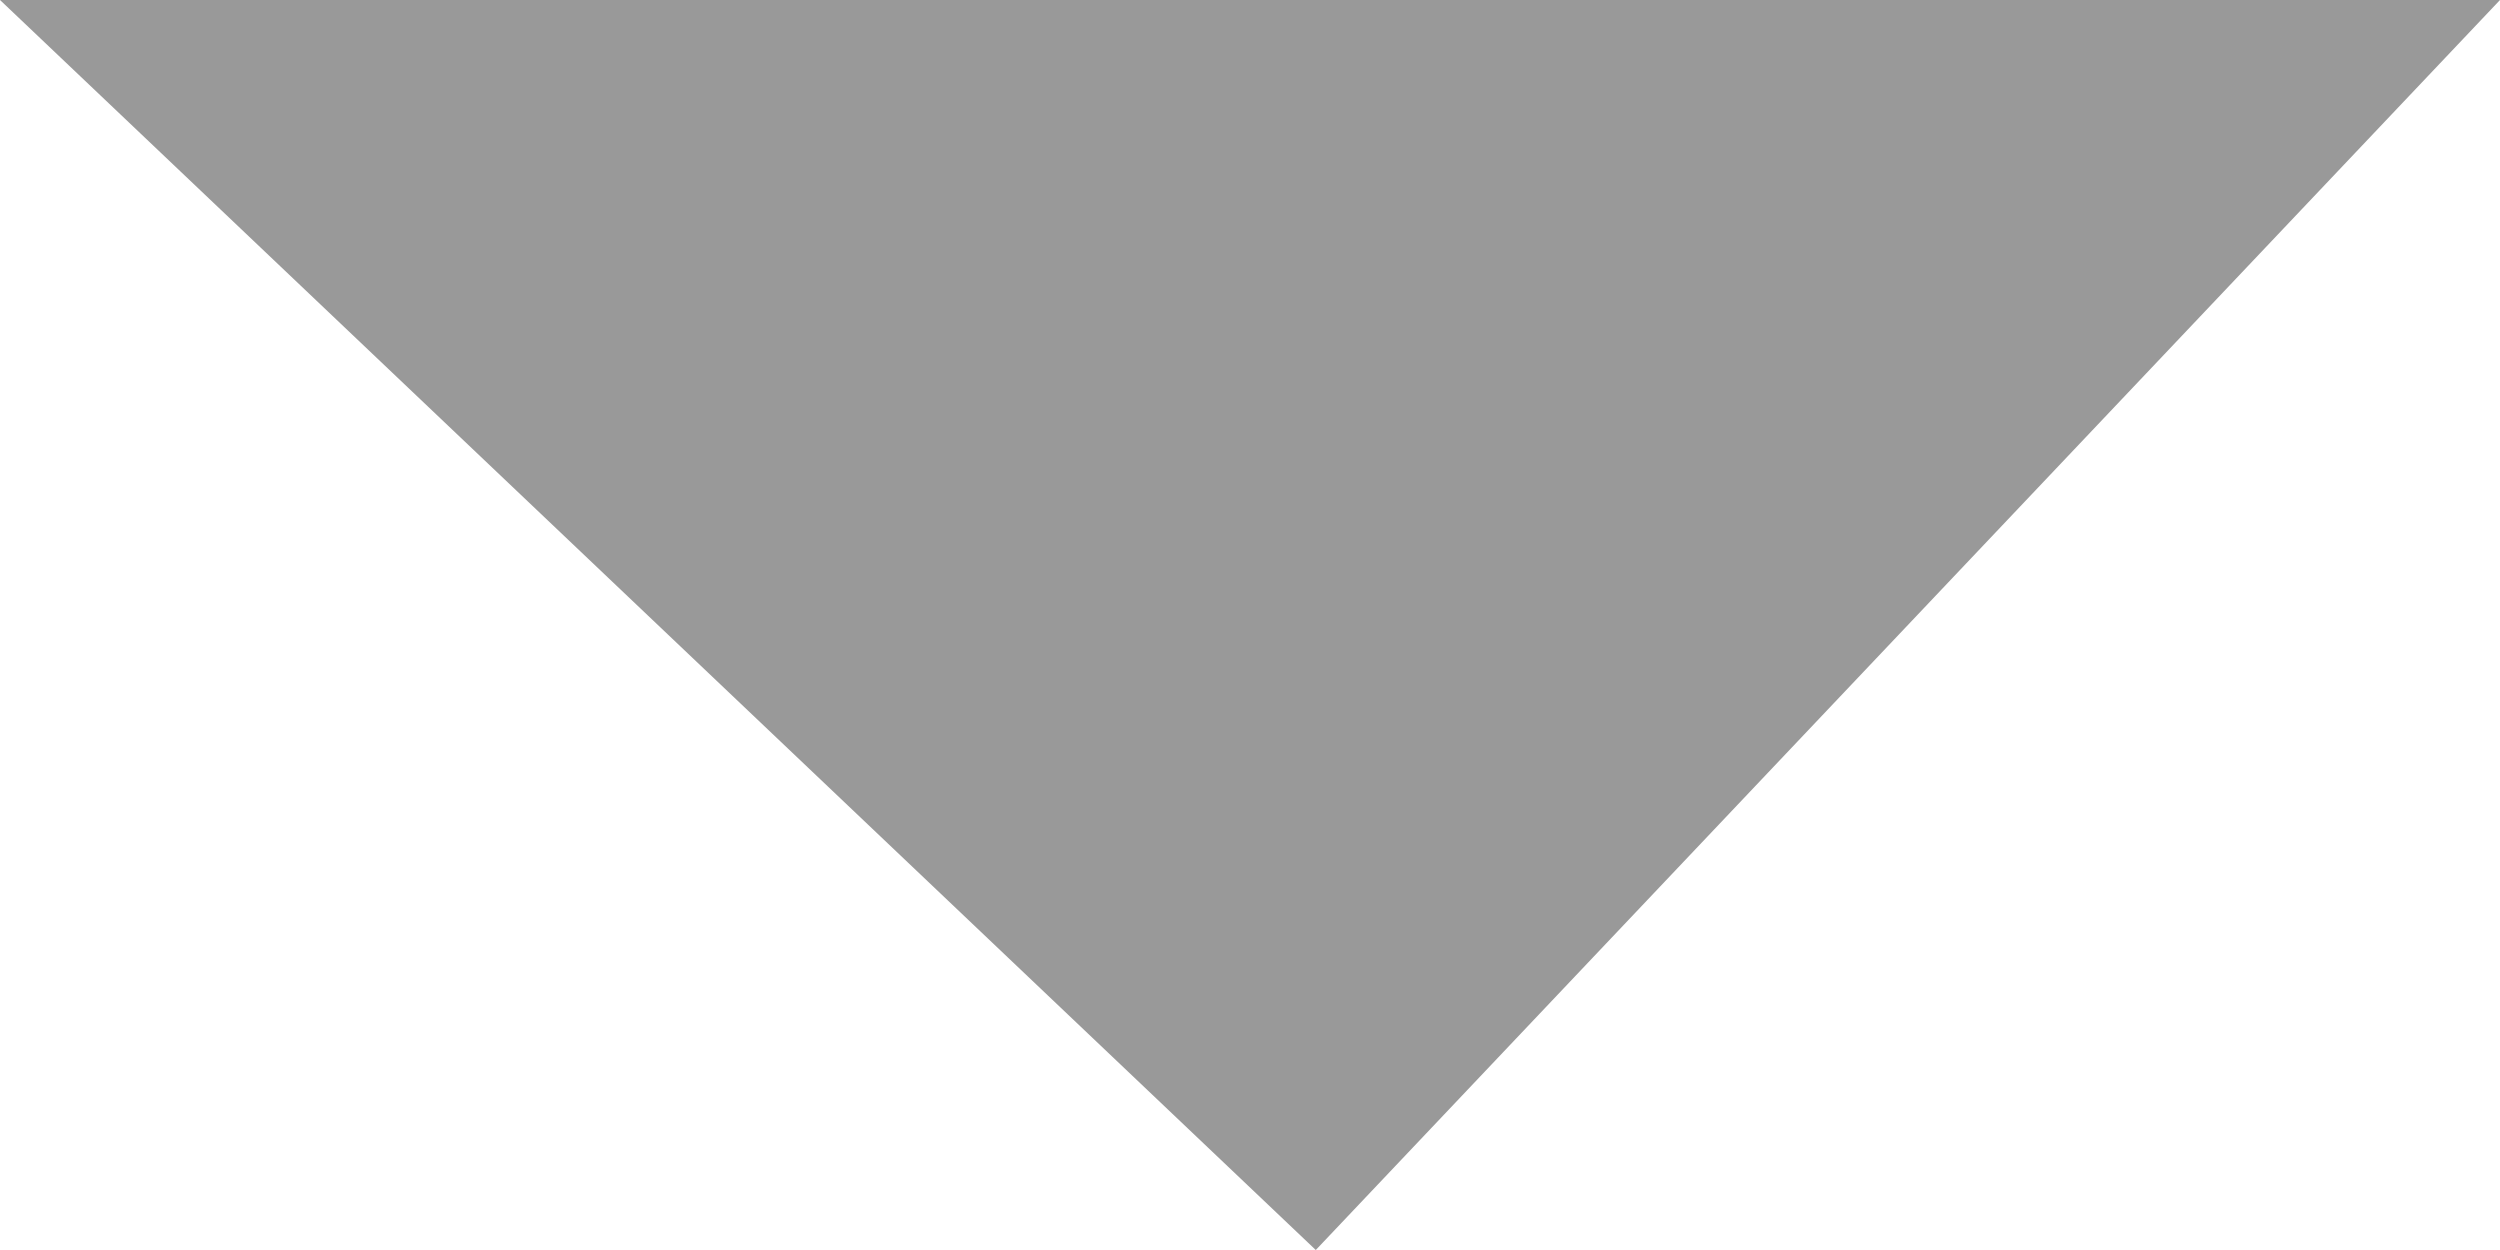
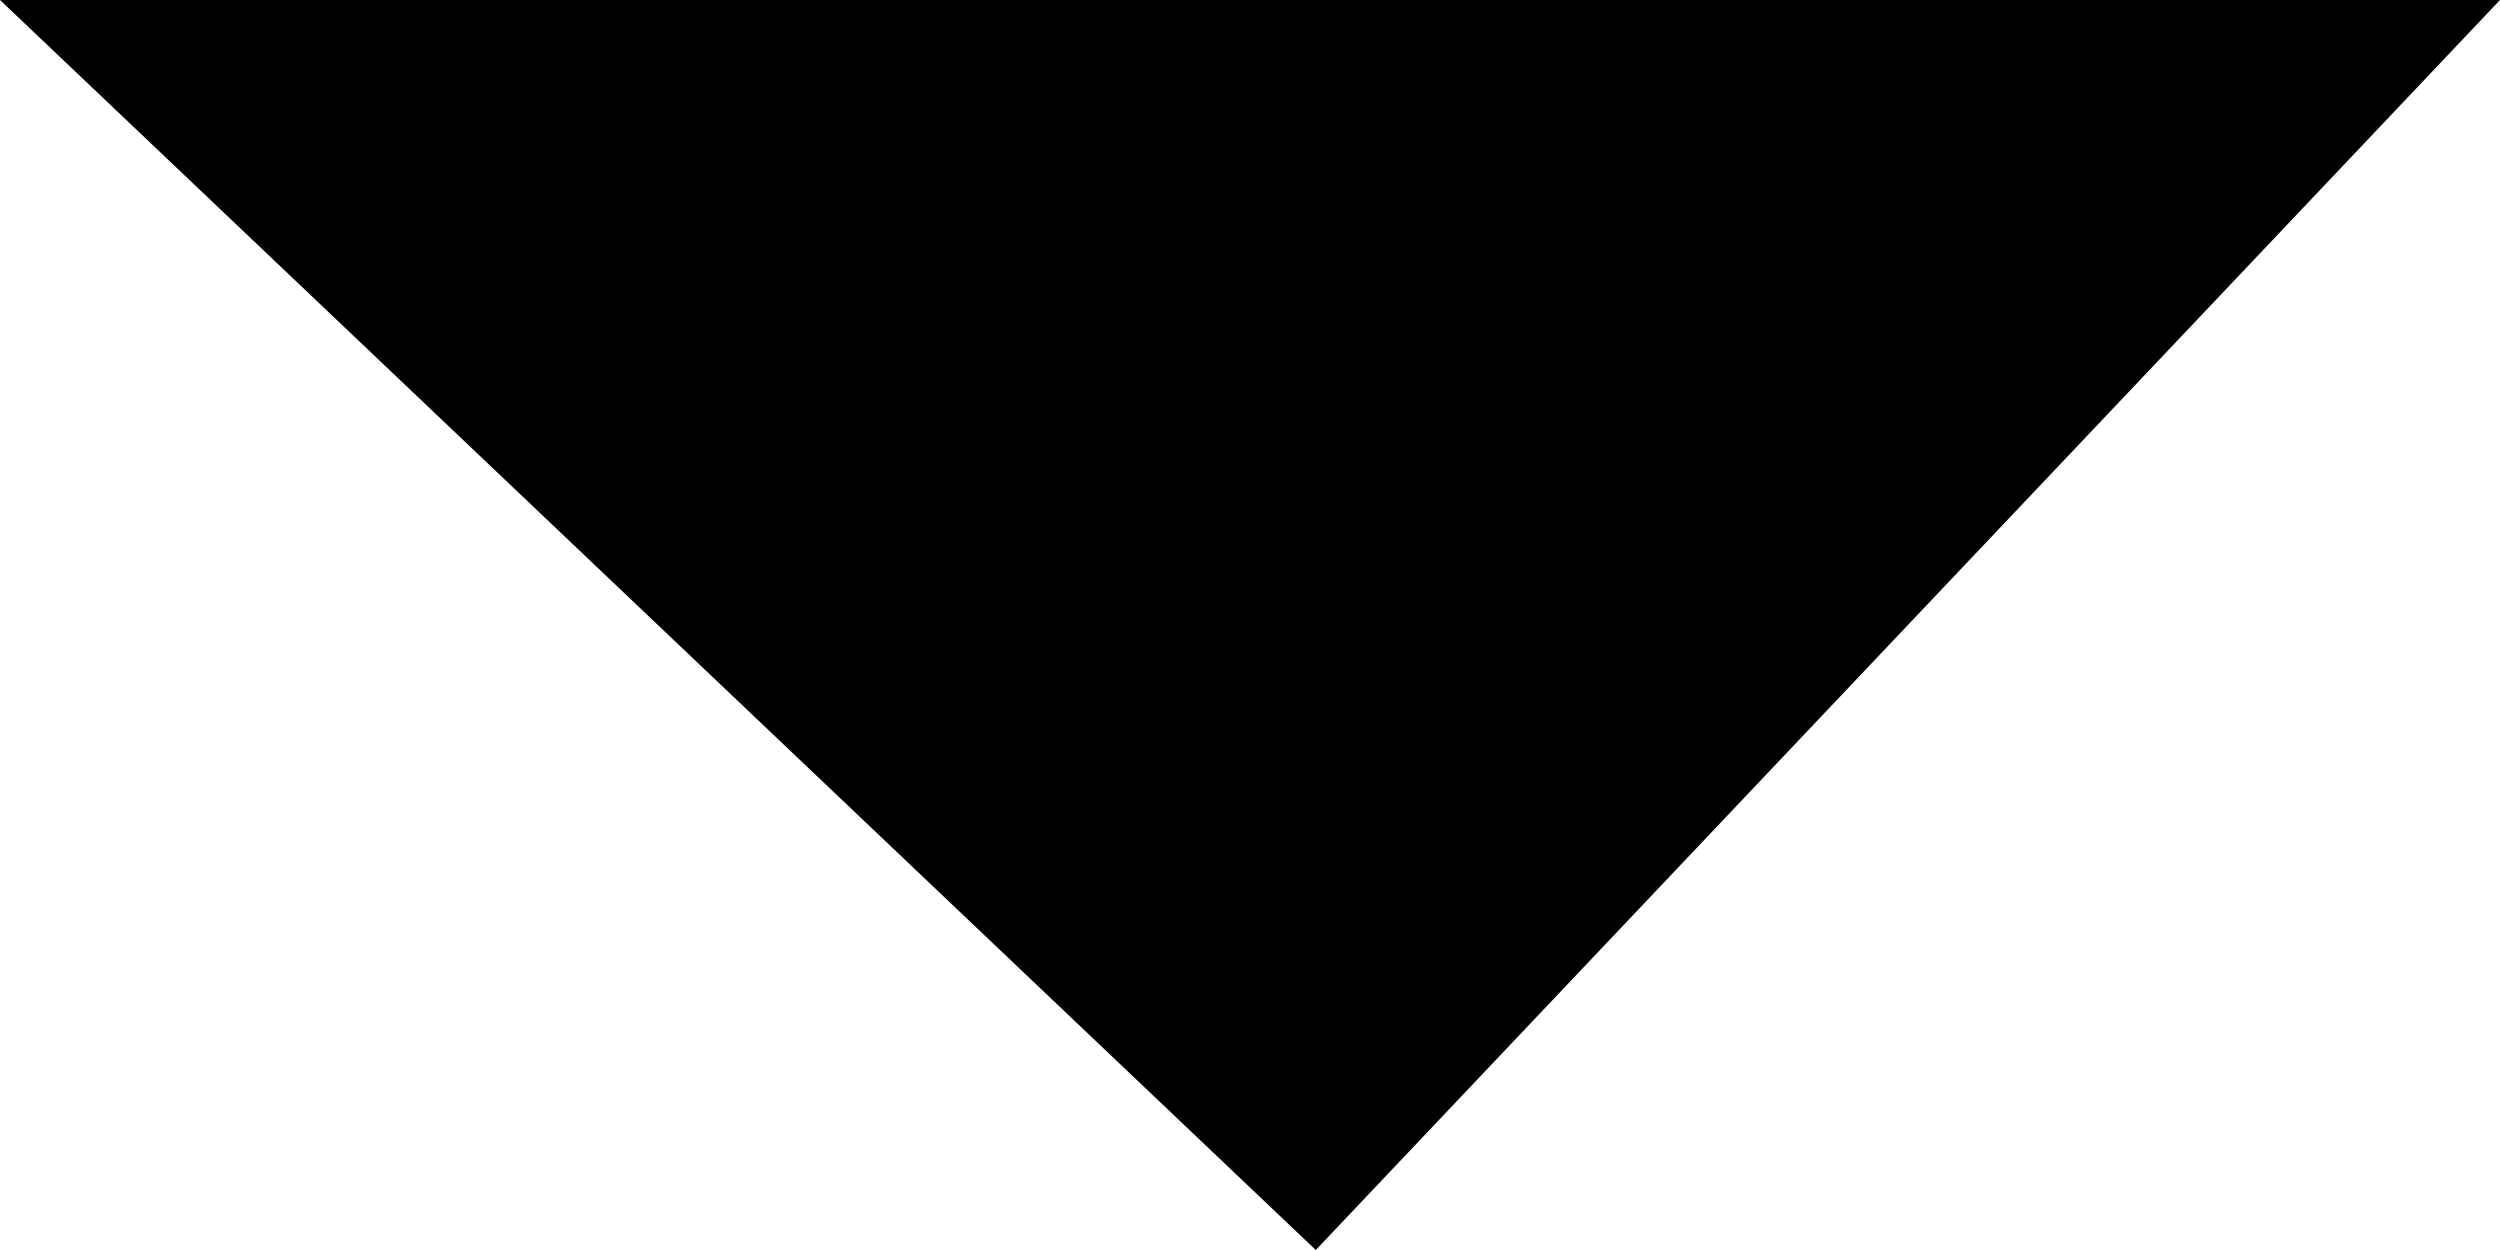
<svg xmlns="http://www.w3.org/2000/svg" width="16" height="8" viewBox="0 0 16 8" fill="none">
-   <path d="M16 0H0L8.421 8L16 0Z" fill="currentColor" fill-opacity="0.4" />
+   <path d="M16 0H0L8.421 8L16 0Z" fill="currentColor" fillOpacity="0.4" />
</svg>
